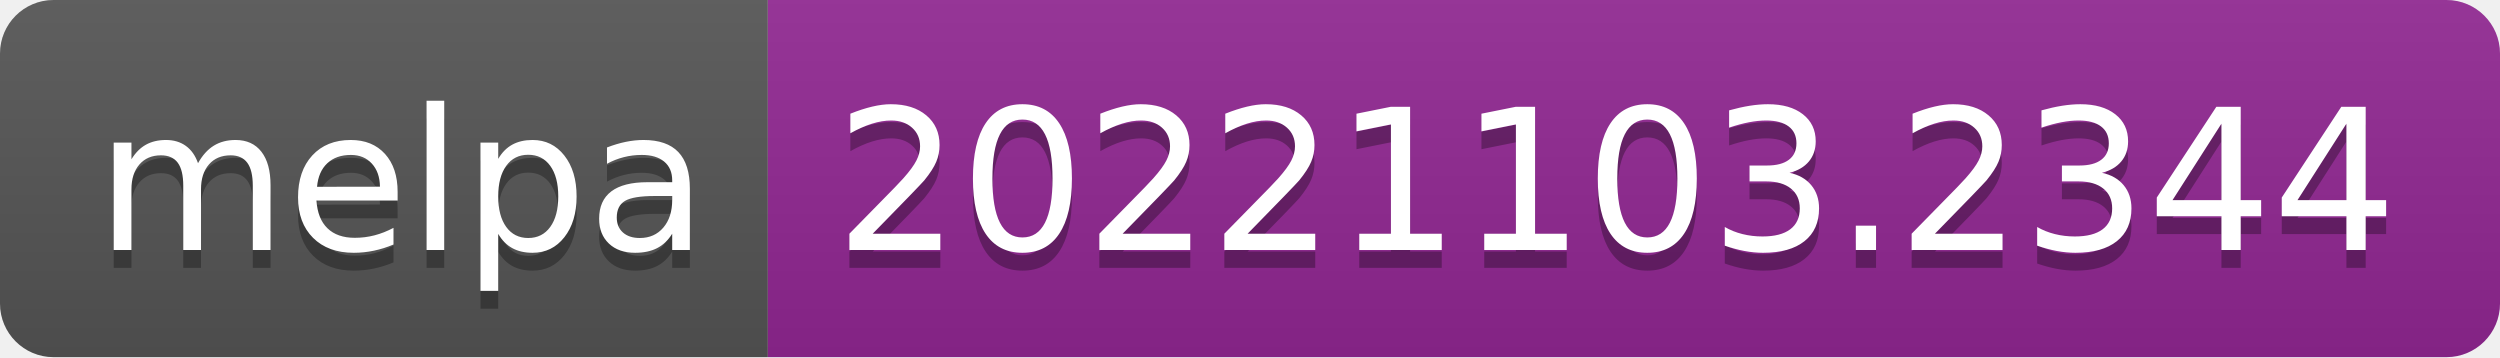
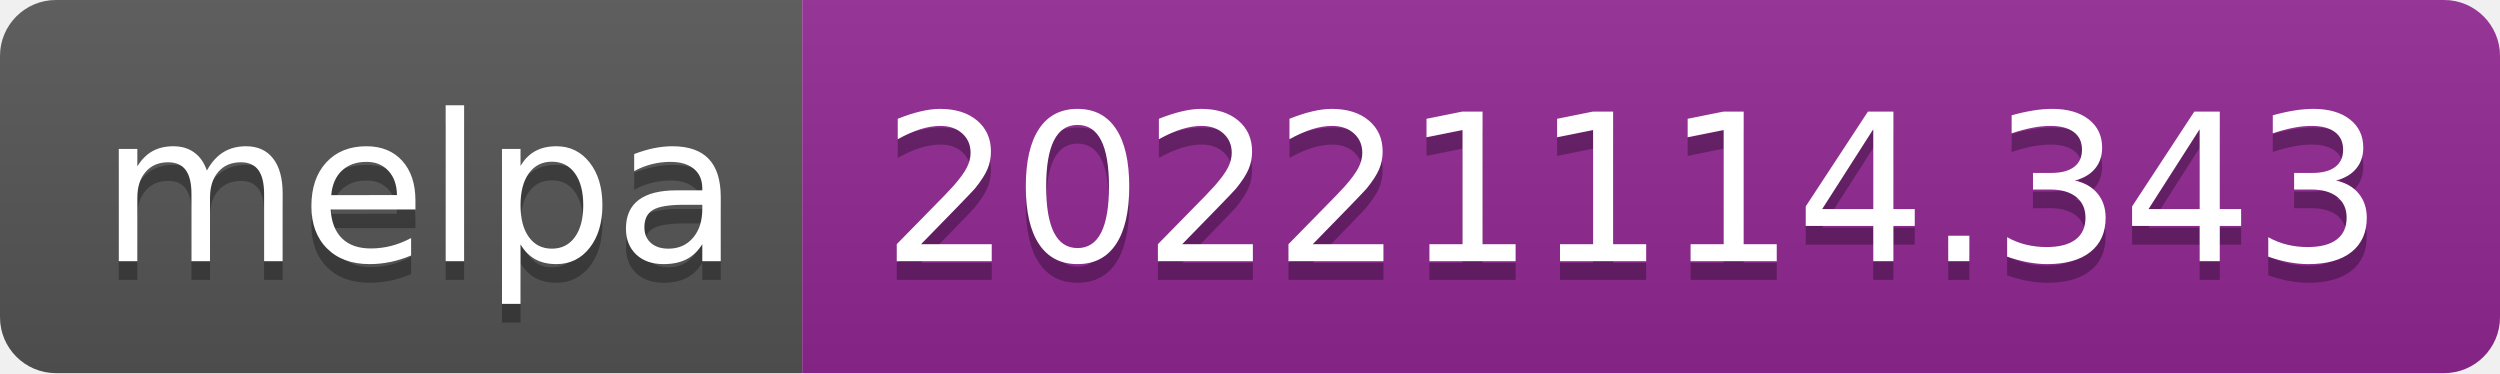
- <svg xmlns="http://www.w3.org/2000/svg" width="140" height="20" role="img" aria-label="melpa: 20221103.2344">
+ <svg xmlns="http://www.w3.org/2000/svg" width="134" height="20" role="img" aria-label="melpa: 20221114.343">
  <linearGradient id="s" x2="0" y2="100%">
    <stop offset="0" stop-color="#bbb" stop-opacity=".1" />
    <stop offset="1" stop-opacity=".1" />
  </linearGradient>
  <clipPath id="r">
-     <rect width="140" height="20" rx="3" fill="#fff" />
+     <rect width="134" height="20" rx="3" fill="#fff" />
  </clipPath>
  <g clip-path="url(#r)">
    <rect width="43" height="20" fill="#555" />
-     <rect x="43" width="97" height="20" fill="#922793" />
-     <rect width="140" height="20" fill="url(#s)" />
+     <rect x="43" width="91" height="20" fill="#922793" />
+     <rect width="134" height="20" fill="url(#s)" />
  </g>
  <g fill="#fff" text-anchor="middle" font-family="Verdana,Geneva,DejaVu Sans,sans-serif" text-rendering="geometricPrecision" font-size="110">
    <text aria-hidden="true" x="225" y="150" fill="#010101" fill-opacity=".3" transform="scale(.1)" textLength="330">melpa</text>
    <text x="225" y="140" transform="scale(.1)" fill="#fff" textLength="330">melpa</text>
-     <text aria-hidden="true" x="905" y="150" fill="#010101" fill-opacity=".3" transform="scale(.1)" textLength="870">20221103.2344</text>
-     <text x="905" y="140" transform="scale(.1)" fill="#fff" textLength="870">20221103.2344</text>
+     <text aria-hidden="true" x="875" y="150" fill="#010101" fill-opacity=".3" transform="scale(.1)" textLength="810">20221114.343</text>
+     <text x="875" y="140" transform="scale(.1)" fill="#fff" textLength="810">20221114.343</text>
  </g>
</svg>
